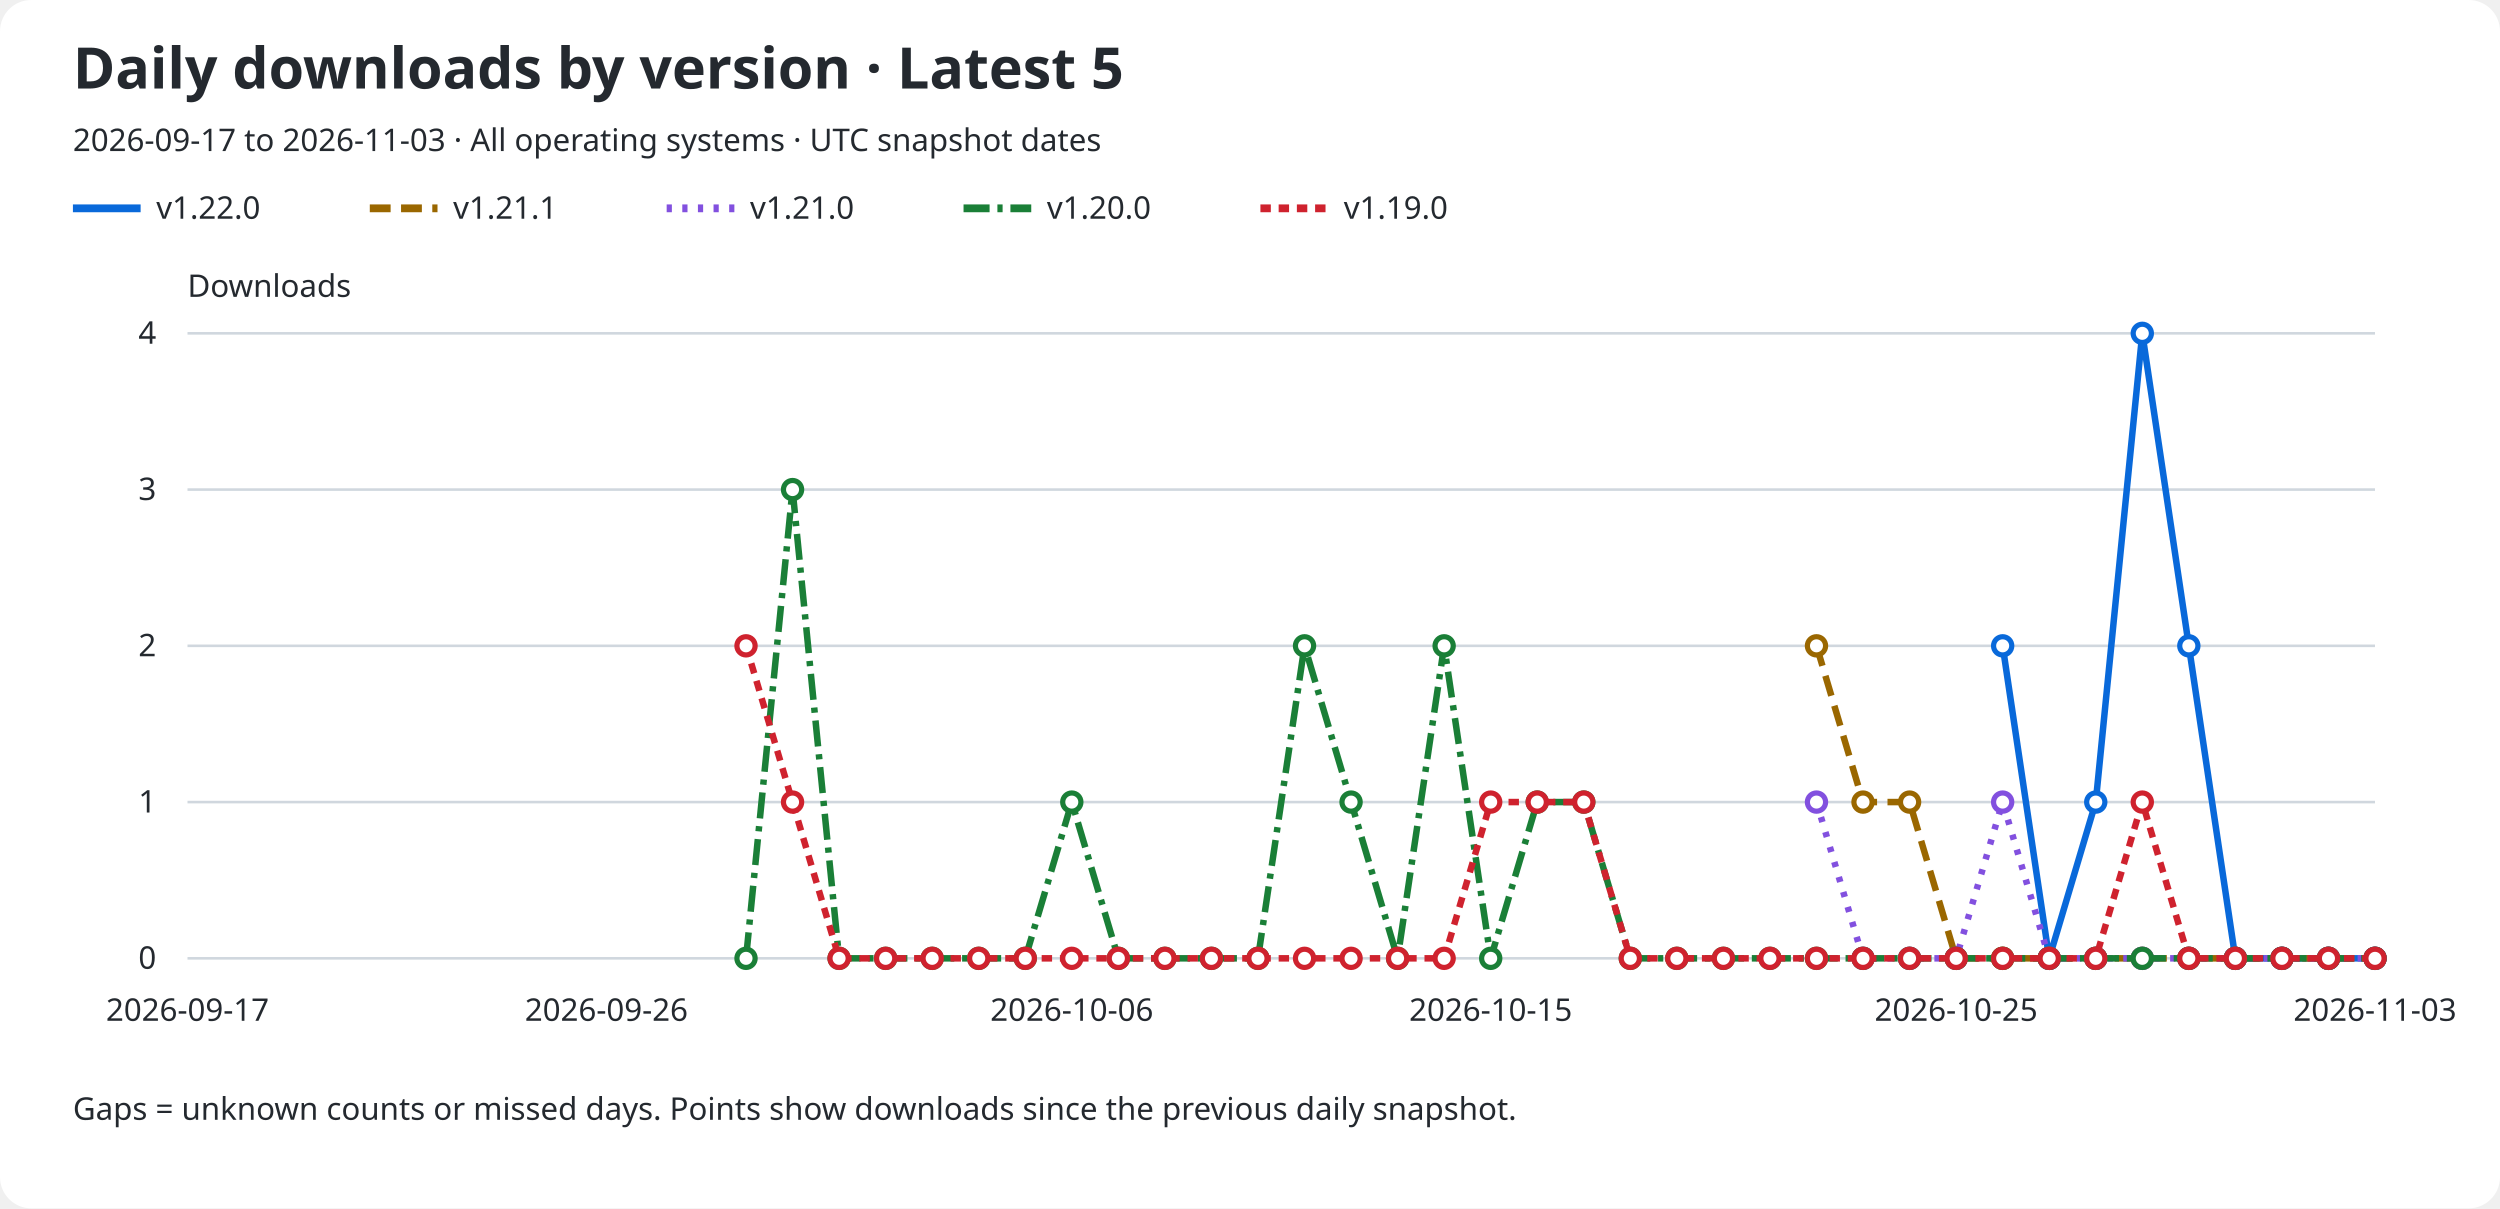
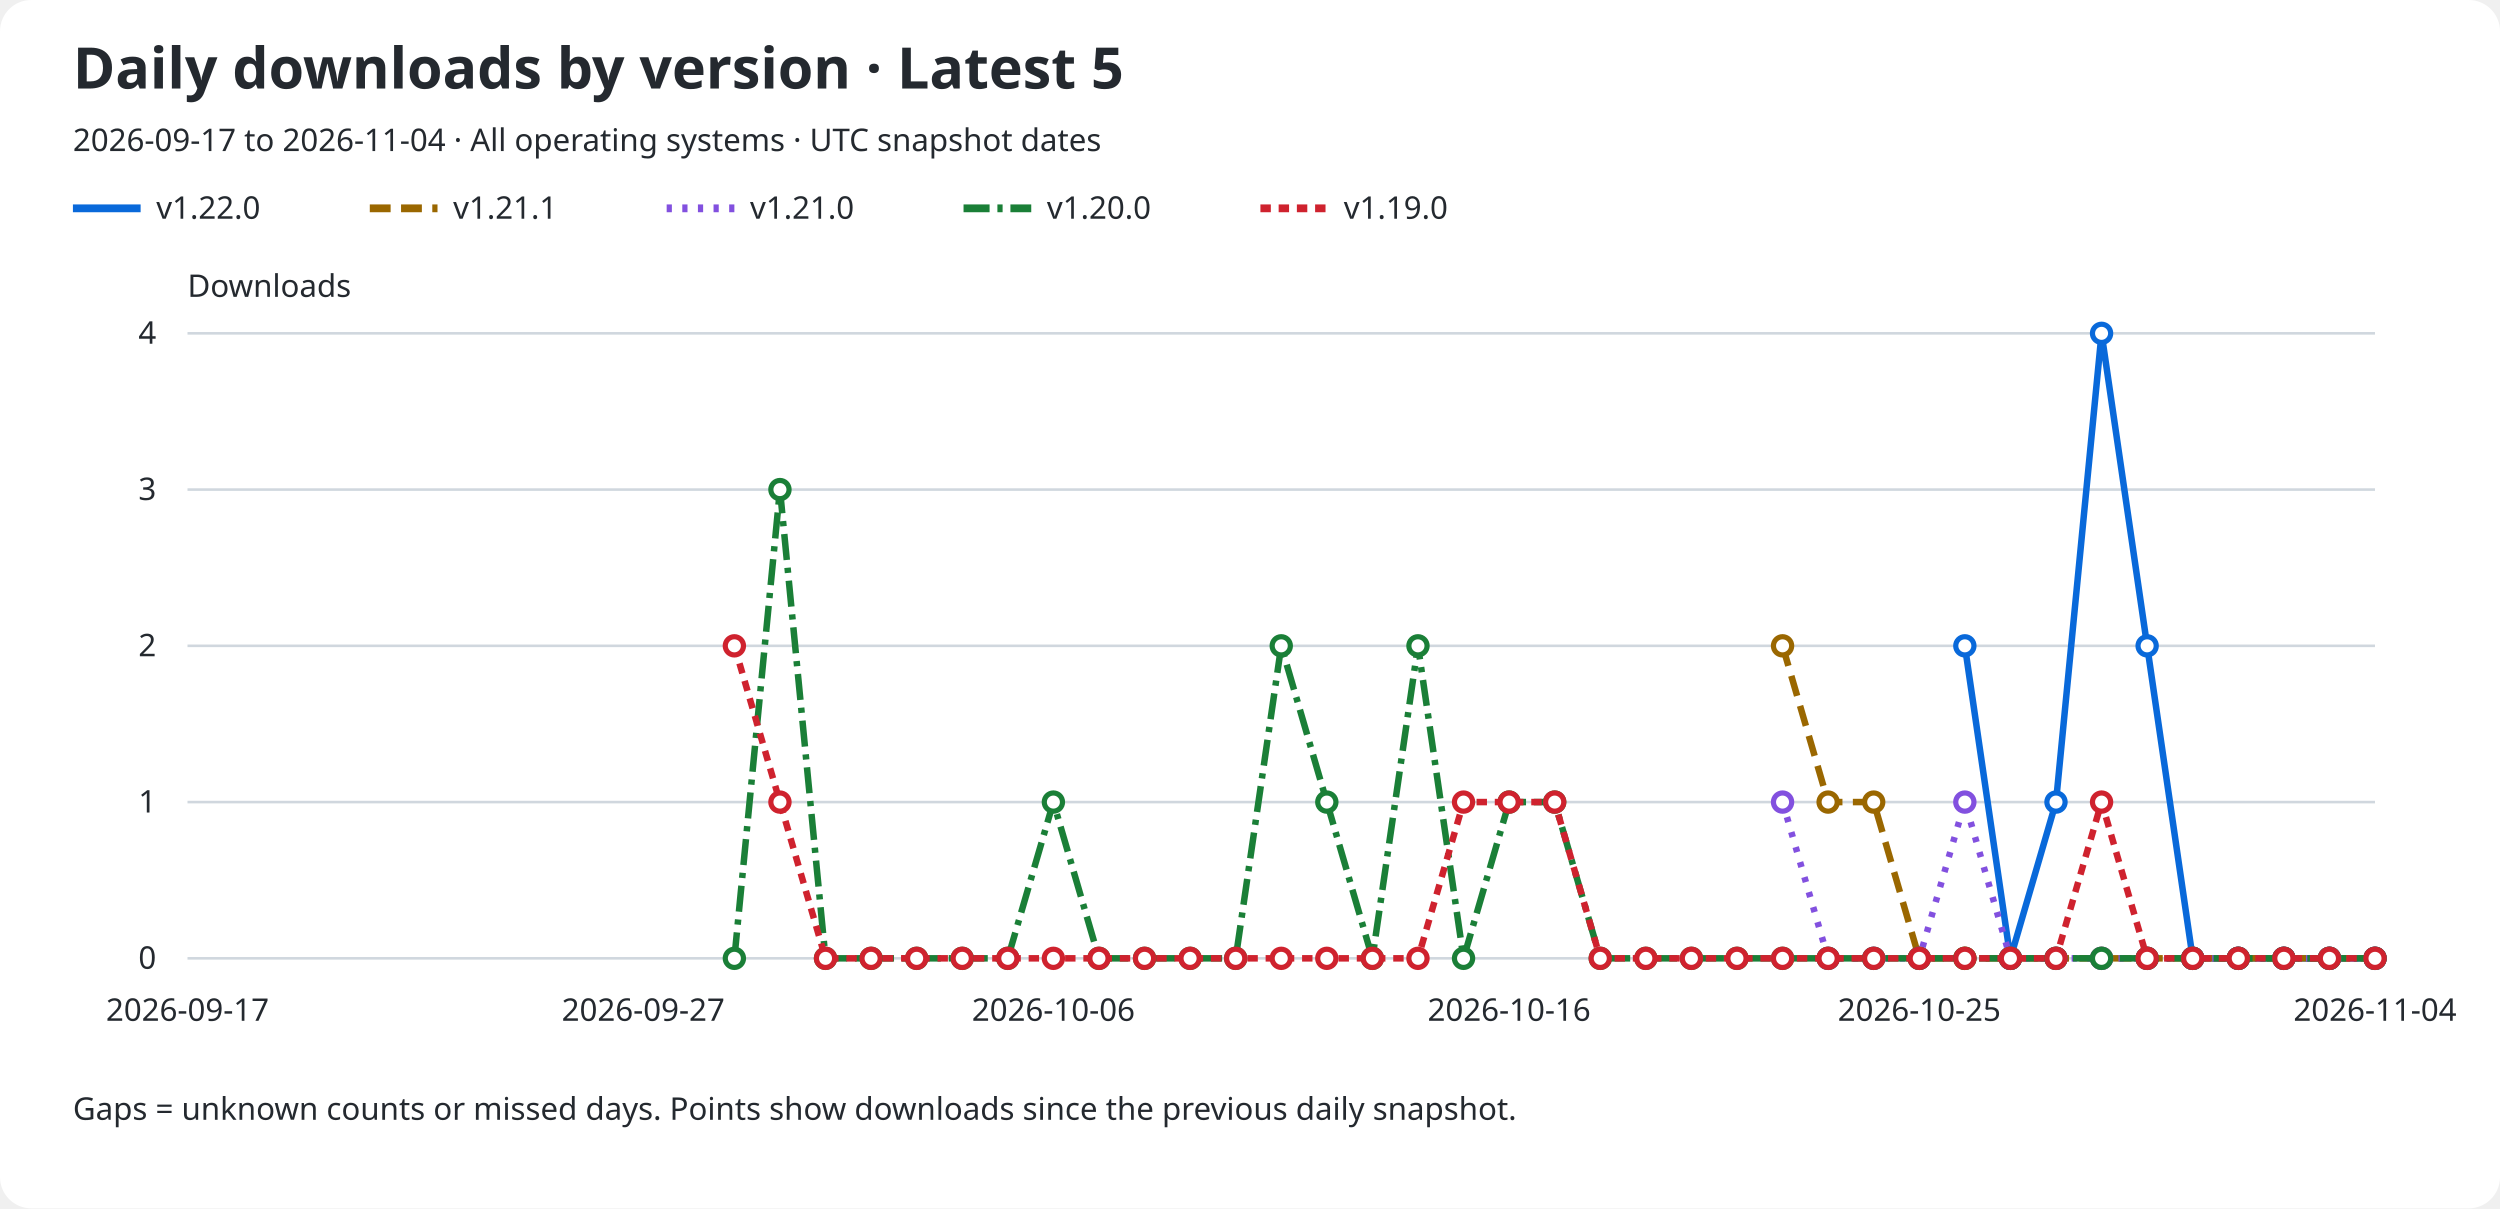
<svg xmlns="http://www.w3.org/2000/svg" role="img" aria-labelledby="title description" viewBox="0 0 960 464">
  <rect width="960" rx="12" fill="#ffffff" height="464" />
  <text x="28" y="34" fill="#24292f" font-family="sans-serif" font-size="22" font-weight="600">Daily downloads by version · Latest 5</text>
-   <text x="28" y="58" fill="#24292f" font-family="sans-serif" font-size="12">2026-09-17 to 2026-11-03 · All operating systems · UTC snapshot dates</text>
+   <text x="28" y="58" fill="#24292f" font-family="sans-serif" font-size="12">2026-09-17 to 2026-11-04 · All operating systems · UTC snapshot dates</text>
  <line x1="28" y1="80" x2="54" y2="80" stroke="#0969da" stroke-width="3" stroke-dasharray="none" />
  <text x="60" y="84" fill="#24292f" font-family="sans-serif" font-size="12">v1.22.0</text>
  <line x1="142" y1="80" x2="168" y2="80" stroke="#9a6700" stroke-width="3" stroke-dasharray="8 4" />
  <text x="174" y="84" fill="#24292f" font-family="sans-serif" font-size="12">v1.21.1</text>
  <line x1="256" y1="80" x2="282" y2="80" stroke="#8250df" stroke-width="3" stroke-dasharray="2 4" />
  <text x="288" y="84" fill="#24292f" font-family="sans-serif" font-size="12">v1.21.0</text>
  <line x1="370" y1="80" x2="396" y2="80" stroke="#1a7f37" stroke-width="3" stroke-dasharray="10 3 2 3" />
  <text x="402" y="84" fill="#24292f" font-family="sans-serif" font-size="12">v1.20.0</text>
  <line x1="484" y1="80" x2="510" y2="80" stroke="#cf222e" stroke-width="3" stroke-dasharray="4 3" />
  <text x="516" y="84" fill="#24292f" font-family="sans-serif" font-size="12">v1.19.0</text>
  <text x="72" y="114" fill="#24292f" font-family="sans-serif" font-size="12">Downloads</text>
  <line x1="72" y1="368.0" x2="912" y2="368.0" stroke="#d0d7de" />
  <text x="60" y="372.0" fill="#24292f" font-family="sans-serif" font-size="12" text-anchor="end">0</text>
  <line x1="72" y1="308.0" x2="912" y2="308.0" stroke="#d0d7de" />
  <text x="60" y="312.0" fill="#24292f" font-family="sans-serif" font-size="12" text-anchor="end">1</text>
  <line x1="72" y1="248.0" x2="912" y2="248.0" stroke="#d0d7de" />
  <text x="60" y="252.0" fill="#24292f" font-family="sans-serif" font-size="12" text-anchor="end">2</text>
  <line x1="72" y1="188.0" x2="912" y2="188.0" stroke="#d0d7de" />
  <text x="60" y="192.0" fill="#24292f" font-family="sans-serif" font-size="12" text-anchor="end">3</text>
  <line x1="72" y1="128.0" x2="912" y2="128.0" stroke="#d0d7de" />
  <text x="60" y="132.0" fill="#24292f" font-family="sans-serif" font-size="12" text-anchor="end">4</text>
  <text x="72.0" y="392" fill="#24292f" font-family="sans-serif" font-size="12" text-anchor="middle">2026-09-17</text>
-   <text x="232.851" y="392" fill="#24292f" font-family="sans-serif" font-size="12" text-anchor="middle">2026-09-26</text>
-   <text x="411.574" y="392" fill="#24292f" font-family="sans-serif" font-size="12" text-anchor="middle">2026-10-06</text>
-   <text x="572.426" y="392" fill="#24292f" font-family="sans-serif" font-size="12" text-anchor="middle">2026-10-15</text>
-   <text x="751.149" y="392" fill="#24292f" font-family="sans-serif" font-size="12" text-anchor="middle">2026-10-25</text>
-   <text x="912.0" y="392" fill="#24292f" font-family="sans-serif" font-size="12" text-anchor="middle">2026-11-03</text>
-   <path d="M 769.02 248.00 L 786.89 368.00 L 804.77 308.00 L 822.64 128.00 L 840.51 248.00 L 858.38 368.00 L 876.26 368.00 L 894.13 368.00 L 912.00 368.00" fill="none" stroke="#0969da" stroke-width="2.5" stroke-dasharray="none" data-version="v1.22.0" />
-   <circle cx="769.02" cy="248.00" r="3.5" fill="#ffffff" stroke="#0969da" stroke-width="2" />
-   <circle cx="786.89" cy="368.00" r="3.5" fill="#ffffff" stroke="#0969da" stroke-width="2" />
-   <circle cx="804.77" cy="308.00" r="3.5" fill="#ffffff" stroke="#0969da" stroke-width="2" />
-   <circle cx="822.64" cy="128.00" r="3.5" fill="#ffffff" stroke="#0969da" stroke-width="2" />
-   <circle cx="840.51" cy="248.00" r="3.5" fill="#ffffff" stroke="#0969da" stroke-width="2" />
-   <circle cx="858.38" cy="368.00" r="3.5" fill="#ffffff" stroke="#0969da" stroke-width="2" />
-   <circle cx="876.26" cy="368.00" r="3.5" fill="#ffffff" stroke="#0969da" stroke-width="2" />
-   <circle cx="894.13" cy="368.00" r="3.5" fill="#ffffff" stroke="#0969da" stroke-width="2" />
+   <text x="247.0" y="392" fill="#24292f" font-family="sans-serif" font-size="12" text-anchor="middle">2026-09-27</text>
+   <text x="404.5" y="392" fill="#24292f" font-family="sans-serif" font-size="12" text-anchor="middle">2026-10-06</text>
+   <text x="579.5" y="392" fill="#24292f" font-family="sans-serif" font-size="12" text-anchor="middle">2026-10-16</text>
+   <text x="737.0" y="392" fill="#24292f" font-family="sans-serif" font-size="12" text-anchor="middle">2026-10-25</text>
+   <text x="912.0" y="392" fill="#24292f" font-family="sans-serif" font-size="12" text-anchor="middle">2026-11-04</text>
+   <path d="M 754.50 248.00 L 772.00 368.00 L 789.50 308.00 L 807.00 128.00 L 824.50 248.00 L 842.00 368.00 L 859.50 368.00 L 877.00 368.00 L 894.50 368.00 L 912.00 368.00" fill="none" stroke="#0969da" stroke-width="2.5" stroke-dasharray="none" data-version="v1.22.0" />
+   <circle cx="754.50" cy="248.00" r="3.5" fill="#ffffff" stroke="#0969da" stroke-width="2" />
+   <circle cx="772.00" cy="368.00" r="3.5" fill="#ffffff" stroke="#0969da" stroke-width="2" />
+   <circle cx="789.50" cy="308.00" r="3.5" fill="#ffffff" stroke="#0969da" stroke-width="2" />
+   <circle cx="807.00" cy="128.00" r="3.5" fill="#ffffff" stroke="#0969da" stroke-width="2" />
+   <circle cx="824.50" cy="248.00" r="3.5" fill="#ffffff" stroke="#0969da" stroke-width="2" />
+   <circle cx="842.00" cy="368.00" r="3.5" fill="#ffffff" stroke="#0969da" stroke-width="2" />
+   <circle cx="859.50" cy="368.00" r="3.5" fill="#ffffff" stroke="#0969da" stroke-width="2" />
+   <circle cx="877.00" cy="368.00" r="3.5" fill="#ffffff" stroke="#0969da" stroke-width="2" />
+   <circle cx="894.50" cy="368.00" r="3.5" fill="#ffffff" stroke="#0969da" stroke-width="2" />
  <circle cx="912.00" cy="368.00" r="3.5" fill="#ffffff" stroke="#0969da" stroke-width="2" />
-   <path d="M 697.53 248.00 L 715.40 308.00 L 733.28 308.00 L 751.15 368.00 L 769.02 368.00 L 786.89 368.00 L 804.77 368.00 L 822.64 368.00 L 840.51 368.00 L 858.38 368.00 L 876.26 368.00 L 894.13 368.00 L 912.00 368.00" fill="none" stroke="#9a6700" stroke-width="2.5" stroke-dasharray="8 4" data-version="v1.21.1" />
-   <circle cx="697.53" cy="248.00" r="3.5" fill="#ffffff" stroke="#9a6700" stroke-width="2" />
-   <circle cx="715.40" cy="308.00" r="3.5" fill="#ffffff" stroke="#9a6700" stroke-width="2" />
-   <circle cx="733.28" cy="308.00" r="3.5" fill="#ffffff" stroke="#9a6700" stroke-width="2" />
-   <circle cx="751.15" cy="368.00" r="3.5" fill="#ffffff" stroke="#9a6700" stroke-width="2" />
-   <circle cx="769.02" cy="368.00" r="3.5" fill="#ffffff" stroke="#9a6700" stroke-width="2" />
-   <circle cx="786.89" cy="368.00" r="3.5" fill="#ffffff" stroke="#9a6700" stroke-width="2" />
-   <circle cx="804.77" cy="368.00" r="3.5" fill="#ffffff" stroke="#9a6700" stroke-width="2" />
-   <circle cx="822.64" cy="368.00" r="3.5" fill="#ffffff" stroke="#9a6700" stroke-width="2" />
-   <circle cx="840.51" cy="368.00" r="3.5" fill="#ffffff" stroke="#9a6700" stroke-width="2" />
-   <circle cx="858.38" cy="368.00" r="3.5" fill="#ffffff" stroke="#9a6700" stroke-width="2" />
-   <circle cx="876.26" cy="368.00" r="3.5" fill="#ffffff" stroke="#9a6700" stroke-width="2" />
-   <circle cx="894.13" cy="368.00" r="3.5" fill="#ffffff" stroke="#9a6700" stroke-width="2" />
+   <path d="M 684.50 248.00 L 702.00 308.00 L 719.50 308.00 L 737.00 368.00 L 754.50 368.00 L 772.00 368.00 L 789.50 368.00 L 807.00 368.00 L 824.50 368.00 L 842.00 368.00 L 859.50 368.00 L 877.00 368.00 L 894.50 368.00 L 912.00 368.00" fill="none" stroke="#9a6700" stroke-width="2.5" stroke-dasharray="8 4" data-version="v1.21.1" />
+   <circle cx="684.50" cy="248.00" r="3.5" fill="#ffffff" stroke="#9a6700" stroke-width="2" />
+   <circle cx="702.00" cy="308.00" r="3.5" fill="#ffffff" stroke="#9a6700" stroke-width="2" />
+   <circle cx="719.50" cy="308.00" r="3.5" fill="#ffffff" stroke="#9a6700" stroke-width="2" />
+   <circle cx="737.00" cy="368.00" r="3.5" fill="#ffffff" stroke="#9a6700" stroke-width="2" />
+   <circle cx="754.50" cy="368.00" r="3.5" fill="#ffffff" stroke="#9a6700" stroke-width="2" />
+   <circle cx="772.00" cy="368.00" r="3.5" fill="#ffffff" stroke="#9a6700" stroke-width="2" />
+   <circle cx="789.50" cy="368.00" r="3.5" fill="#ffffff" stroke="#9a6700" stroke-width="2" />
+   <circle cx="807.00" cy="368.00" r="3.5" fill="#ffffff" stroke="#9a6700" stroke-width="2" />
+   <circle cx="824.50" cy="368.00" r="3.5" fill="#ffffff" stroke="#9a6700" stroke-width="2" />
+   <circle cx="842.00" cy="368.00" r="3.5" fill="#ffffff" stroke="#9a6700" stroke-width="2" />
+   <circle cx="859.50" cy="368.00" r="3.5" fill="#ffffff" stroke="#9a6700" stroke-width="2" />
+   <circle cx="877.00" cy="368.00" r="3.5" fill="#ffffff" stroke="#9a6700" stroke-width="2" />
+   <circle cx="894.50" cy="368.00" r="3.5" fill="#ffffff" stroke="#9a6700" stroke-width="2" />
  <circle cx="912.00" cy="368.00" r="3.5" fill="#ffffff" stroke="#9a6700" stroke-width="2" />
-   <path d="M 697.53 308.00 L 715.40 368.00 L 733.28 368.00 L 751.15 368.00 L 769.02 308.00 L 786.89 368.00 L 804.77 368.00 L 822.64 368.00 L 840.51 368.00 L 858.38 368.00 L 876.26 368.00 L 894.13 368.00 L 912.00 368.00" fill="none" stroke="#8250df" stroke-width="2.5" stroke-dasharray="2 4" data-version="v1.21.0" />
-   <circle cx="697.53" cy="308.00" r="3.5" fill="#ffffff" stroke="#8250df" stroke-width="2" />
-   <circle cx="715.40" cy="368.00" r="3.5" fill="#ffffff" stroke="#8250df" stroke-width="2" />
-   <circle cx="733.28" cy="368.00" r="3.5" fill="#ffffff" stroke="#8250df" stroke-width="2" />
-   <circle cx="751.15" cy="368.00" r="3.5" fill="#ffffff" stroke="#8250df" stroke-width="2" />
-   <circle cx="769.02" cy="308.00" r="3.5" fill="#ffffff" stroke="#8250df" stroke-width="2" />
-   <circle cx="786.89" cy="368.00" r="3.5" fill="#ffffff" stroke="#8250df" stroke-width="2" />
-   <circle cx="804.77" cy="368.00" r="3.5" fill="#ffffff" stroke="#8250df" stroke-width="2" />
-   <circle cx="822.64" cy="368.00" r="3.5" fill="#ffffff" stroke="#8250df" stroke-width="2" />
-   <circle cx="840.51" cy="368.00" r="3.5" fill="#ffffff" stroke="#8250df" stroke-width="2" />
-   <circle cx="858.38" cy="368.00" r="3.5" fill="#ffffff" stroke="#8250df" stroke-width="2" />
-   <circle cx="876.26" cy="368.00" r="3.5" fill="#ffffff" stroke="#8250df" stroke-width="2" />
-   <circle cx="894.13" cy="368.00" r="3.5" fill="#ffffff" stroke="#8250df" stroke-width="2" />
+   <path d="M 684.50 308.00 L 702.00 368.00 L 719.50 368.00 L 737.00 368.00 L 754.50 308.00 L 772.00 368.00 L 789.50 368.00 L 807.00 368.00 L 824.50 368.00 L 842.00 368.00 L 859.50 368.00 L 877.00 368.00 L 894.50 368.00 L 912.00 368.00" fill="none" stroke="#8250df" stroke-width="2.5" stroke-dasharray="2 4" data-version="v1.21.0" />
+   <circle cx="684.50" cy="308.00" r="3.5" fill="#ffffff" stroke="#8250df" stroke-width="2" />
+   <circle cx="702.00" cy="368.00" r="3.5" fill="#ffffff" stroke="#8250df" stroke-width="2" />
+   <circle cx="719.50" cy="368.00" r="3.5" fill="#ffffff" stroke="#8250df" stroke-width="2" />
+   <circle cx="737.00" cy="368.00" r="3.5" fill="#ffffff" stroke="#8250df" stroke-width="2" />
+   <circle cx="754.50" cy="308.00" r="3.5" fill="#ffffff" stroke="#8250df" stroke-width="2" />
+   <circle cx="772.00" cy="368.00" r="3.5" fill="#ffffff" stroke="#8250df" stroke-width="2" />
+   <circle cx="789.50" cy="368.00" r="3.5" fill="#ffffff" stroke="#8250df" stroke-width="2" />
+   <circle cx="807.00" cy="368.00" r="3.5" fill="#ffffff" stroke="#8250df" stroke-width="2" />
+   <circle cx="824.50" cy="368.00" r="3.5" fill="#ffffff" stroke="#8250df" stroke-width="2" />
+   <circle cx="842.00" cy="368.00" r="3.5" fill="#ffffff" stroke="#8250df" stroke-width="2" />
+   <circle cx="859.50" cy="368.00" r="3.5" fill="#ffffff" stroke="#8250df" stroke-width="2" />
+   <circle cx="877.00" cy="368.00" r="3.5" fill="#ffffff" stroke="#8250df" stroke-width="2" />
+   <circle cx="894.50" cy="368.00" r="3.5" fill="#ffffff" stroke="#8250df" stroke-width="2" />
  <circle cx="912.00" cy="368.00" r="3.5" fill="#ffffff" stroke="#8250df" stroke-width="2" />
-   <path d="M 286.47 368.00 L 304.34 188.00 L 322.21 368.00 L 340.09 368.00 L 357.96 368.00 L 375.83 368.00 L 393.70 368.00 L 411.57 308.00 L 429.45 368.00 L 447.32 368.00 L 465.19 368.00 L 483.06 368.00 L 500.94 248.00 L 518.81 308.00 L 536.68 368.00 L 554.55 248.00 L 572.43 368.00 L 590.30 308.00 L 608.17 308.00 L 626.04 368.00 L 643.91 368.00 L 661.79 368.00 L 679.66 368.00 L 697.53 368.00 L 715.40 368.00 L 733.28 368.00 L 751.15 368.00 L 769.02 368.00 L 786.89 368.00 L 804.77 368.00 L 822.64 368.00 L 840.51 368.00 L 858.38 368.00 L 876.26 368.00 L 894.13 368.00 L 912.00 368.00" fill="none" stroke="#1a7f37" stroke-width="2.5" stroke-dasharray="10 3 2 3" data-version="v1.20.0" />
-   <circle cx="286.47" cy="368.00" r="3.5" fill="#ffffff" stroke="#1a7f37" stroke-width="2" />
-   <circle cx="304.34" cy="188.00" r="3.5" fill="#ffffff" stroke="#1a7f37" stroke-width="2" />
-   <circle cx="322.21" cy="368.00" r="3.5" fill="#ffffff" stroke="#1a7f37" stroke-width="2" />
-   <circle cx="340.09" cy="368.00" r="3.5" fill="#ffffff" stroke="#1a7f37" stroke-width="2" />
-   <circle cx="357.96" cy="368.00" r="3.5" fill="#ffffff" stroke="#1a7f37" stroke-width="2" />
-   <circle cx="375.83" cy="368.00" r="3.5" fill="#ffffff" stroke="#1a7f37" stroke-width="2" />
-   <circle cx="393.70" cy="368.00" r="3.5" fill="#ffffff" stroke="#1a7f37" stroke-width="2" />
-   <circle cx="411.57" cy="308.00" r="3.5" fill="#ffffff" stroke="#1a7f37" stroke-width="2" />
-   <circle cx="429.45" cy="368.00" r="3.5" fill="#ffffff" stroke="#1a7f37" stroke-width="2" />
-   <circle cx="447.32" cy="368.00" r="3.5" fill="#ffffff" stroke="#1a7f37" stroke-width="2" />
-   <circle cx="465.19" cy="368.00" r="3.5" fill="#ffffff" stroke="#1a7f37" stroke-width="2" />
-   <circle cx="483.06" cy="368.00" r="3.5" fill="#ffffff" stroke="#1a7f37" stroke-width="2" />
-   <circle cx="500.94" cy="248.00" r="3.5" fill="#ffffff" stroke="#1a7f37" stroke-width="2" />
-   <circle cx="518.81" cy="308.00" r="3.5" fill="#ffffff" stroke="#1a7f37" stroke-width="2" />
-   <circle cx="536.68" cy="368.00" r="3.5" fill="#ffffff" stroke="#1a7f37" stroke-width="2" />
-   <circle cx="554.55" cy="248.00" r="3.5" fill="#ffffff" stroke="#1a7f37" stroke-width="2" />
-   <circle cx="572.43" cy="368.00" r="3.5" fill="#ffffff" stroke="#1a7f37" stroke-width="2" />
-   <circle cx="590.30" cy="308.00" r="3.5" fill="#ffffff" stroke="#1a7f37" stroke-width="2" />
-   <circle cx="608.17" cy="308.00" r="3.5" fill="#ffffff" stroke="#1a7f37" stroke-width="2" />
-   <circle cx="626.04" cy="368.00" r="3.5" fill="#ffffff" stroke="#1a7f37" stroke-width="2" />
-   <circle cx="643.91" cy="368.00" r="3.5" fill="#ffffff" stroke="#1a7f37" stroke-width="2" />
-   <circle cx="661.79" cy="368.00" r="3.5" fill="#ffffff" stroke="#1a7f37" stroke-width="2" />
-   <circle cx="679.66" cy="368.00" r="3.5" fill="#ffffff" stroke="#1a7f37" stroke-width="2" />
-   <circle cx="697.53" cy="368.00" r="3.5" fill="#ffffff" stroke="#1a7f37" stroke-width="2" />
-   <circle cx="715.40" cy="368.00" r="3.5" fill="#ffffff" stroke="#1a7f37" stroke-width="2" />
-   <circle cx="733.28" cy="368.00" r="3.5" fill="#ffffff" stroke="#1a7f37" stroke-width="2" />
-   <circle cx="751.15" cy="368.00" r="3.5" fill="#ffffff" stroke="#1a7f37" stroke-width="2" />
-   <circle cx="769.02" cy="368.00" r="3.5" fill="#ffffff" stroke="#1a7f37" stroke-width="2" />
-   <circle cx="786.89" cy="368.00" r="3.5" fill="#ffffff" stroke="#1a7f37" stroke-width="2" />
-   <circle cx="804.77" cy="368.00" r="3.5" fill="#ffffff" stroke="#1a7f37" stroke-width="2" />
-   <circle cx="822.64" cy="368.00" r="3.5" fill="#ffffff" stroke="#1a7f37" stroke-width="2" />
-   <circle cx="840.51" cy="368.00" r="3.5" fill="#ffffff" stroke="#1a7f37" stroke-width="2" />
-   <circle cx="858.38" cy="368.00" r="3.5" fill="#ffffff" stroke="#1a7f37" stroke-width="2" />
-   <circle cx="876.26" cy="368.00" r="3.5" fill="#ffffff" stroke="#1a7f37" stroke-width="2" />
-   <circle cx="894.13" cy="368.00" r="3.5" fill="#ffffff" stroke="#1a7f37" stroke-width="2" />
+   <path d="M 282.00 368.00 L 299.50 188.00 L 317.00 368.00 L 334.50 368.00 L 352.00 368.00 L 369.50 368.00 L 387.00 368.00 L 404.50 308.00 L 422.00 368.00 L 439.50 368.00 L 457.00 368.00 L 474.50 368.00 L 492.00 248.00 L 509.50 308.00 L 527.00 368.00 L 544.50 248.00 L 562.00 368.00 L 579.50 308.00 L 597.00 308.00 L 614.50 368.00 L 632.00 368.00 L 649.50 368.00 L 667.00 368.00 L 684.50 368.00 L 702.00 368.00 L 719.50 368.00 L 737.00 368.00 L 754.50 368.00 L 772.00 368.00 L 789.50 368.00 L 807.00 368.00 L 824.50 368.00 L 842.00 368.00 L 859.50 368.00 L 877.00 368.00 L 894.50 368.00 L 912.00 368.00" fill="none" stroke="#1a7f37" stroke-width="2.5" stroke-dasharray="10 3 2 3" data-version="v1.20.0" />
+   <circle cx="282.00" cy="368.00" r="3.5" fill="#ffffff" stroke="#1a7f37" stroke-width="2" />
+   <circle cx="299.50" cy="188.00" r="3.5" fill="#ffffff" stroke="#1a7f37" stroke-width="2" />
+   <circle cx="317.00" cy="368.00" r="3.5" fill="#ffffff" stroke="#1a7f37" stroke-width="2" />
+   <circle cx="334.50" cy="368.00" r="3.5" fill="#ffffff" stroke="#1a7f37" stroke-width="2" />
+   <circle cx="352.00" cy="368.00" r="3.5" fill="#ffffff" stroke="#1a7f37" stroke-width="2" />
+   <circle cx="369.50" cy="368.00" r="3.5" fill="#ffffff" stroke="#1a7f37" stroke-width="2" />
+   <circle cx="387.00" cy="368.00" r="3.5" fill="#ffffff" stroke="#1a7f37" stroke-width="2" />
+   <circle cx="404.50" cy="308.00" r="3.5" fill="#ffffff" stroke="#1a7f37" stroke-width="2" />
+   <circle cx="422.00" cy="368.00" r="3.5" fill="#ffffff" stroke="#1a7f37" stroke-width="2" />
+   <circle cx="439.50" cy="368.00" r="3.5" fill="#ffffff" stroke="#1a7f37" stroke-width="2" />
+   <circle cx="457.00" cy="368.00" r="3.5" fill="#ffffff" stroke="#1a7f37" stroke-width="2" />
+   <circle cx="474.50" cy="368.00" r="3.5" fill="#ffffff" stroke="#1a7f37" stroke-width="2" />
+   <circle cx="492.00" cy="248.00" r="3.5" fill="#ffffff" stroke="#1a7f37" stroke-width="2" />
+   <circle cx="509.50" cy="308.00" r="3.5" fill="#ffffff" stroke="#1a7f37" stroke-width="2" />
+   <circle cx="527.00" cy="368.00" r="3.5" fill="#ffffff" stroke="#1a7f37" stroke-width="2" />
+   <circle cx="544.50" cy="248.00" r="3.5" fill="#ffffff" stroke="#1a7f37" stroke-width="2" />
+   <circle cx="562.00" cy="368.00" r="3.5" fill="#ffffff" stroke="#1a7f37" stroke-width="2" />
+   <circle cx="579.50" cy="308.00" r="3.5" fill="#ffffff" stroke="#1a7f37" stroke-width="2" />
+   <circle cx="597.00" cy="308.00" r="3.5" fill="#ffffff" stroke="#1a7f37" stroke-width="2" />
+   <circle cx="614.50" cy="368.00" r="3.5" fill="#ffffff" stroke="#1a7f37" stroke-width="2" />
+   <circle cx="632.00" cy="368.00" r="3.5" fill="#ffffff" stroke="#1a7f37" stroke-width="2" />
+   <circle cx="649.50" cy="368.00" r="3.5" fill="#ffffff" stroke="#1a7f37" stroke-width="2" />
+   <circle cx="667.00" cy="368.00" r="3.5" fill="#ffffff" stroke="#1a7f37" stroke-width="2" />
+   <circle cx="684.50" cy="368.00" r="3.5" fill="#ffffff" stroke="#1a7f37" stroke-width="2" />
+   <circle cx="702.00" cy="368.00" r="3.5" fill="#ffffff" stroke="#1a7f37" stroke-width="2" />
+   <circle cx="719.50" cy="368.00" r="3.5" fill="#ffffff" stroke="#1a7f37" stroke-width="2" />
+   <circle cx="737.00" cy="368.00" r="3.5" fill="#ffffff" stroke="#1a7f37" stroke-width="2" />
+   <circle cx="754.50" cy="368.00" r="3.5" fill="#ffffff" stroke="#1a7f37" stroke-width="2" />
+   <circle cx="772.00" cy="368.00" r="3.5" fill="#ffffff" stroke="#1a7f37" stroke-width="2" />
+   <circle cx="789.50" cy="368.00" r="3.5" fill="#ffffff" stroke="#1a7f37" stroke-width="2" />
+   <circle cx="807.00" cy="368.00" r="3.5" fill="#ffffff" stroke="#1a7f37" stroke-width="2" />
+   <circle cx="824.50" cy="368.00" r="3.5" fill="#ffffff" stroke="#1a7f37" stroke-width="2" />
+   <circle cx="842.00" cy="368.00" r="3.5" fill="#ffffff" stroke="#1a7f37" stroke-width="2" />
+   <circle cx="859.50" cy="368.00" r="3.5" fill="#ffffff" stroke="#1a7f37" stroke-width="2" />
+   <circle cx="877.00" cy="368.00" r="3.5" fill="#ffffff" stroke="#1a7f37" stroke-width="2" />
+   <circle cx="894.50" cy="368.00" r="3.5" fill="#ffffff" stroke="#1a7f37" stroke-width="2" />
  <circle cx="912.00" cy="368.00" r="3.5" fill="#ffffff" stroke="#1a7f37" stroke-width="2" />
-   <path d="M 286.47 248.00 L 304.34 308.00 L 322.21 368.00 L 340.09 368.00 L 357.96 368.00 L 375.83 368.00 L 393.70 368.00 L 411.57 368.00 L 429.45 368.00 L 447.32 368.00 L 465.19 368.00 L 483.06 368.00 L 500.94 368.00 L 518.81 368.00 L 536.68 368.00 L 554.55 368.00 L 572.43 308.00 L 590.30 308.00 L 608.17 308.00 L 626.04 368.00 L 643.91 368.00 L 661.79 368.00 L 679.66 368.00 L 697.53 368.00 L 715.40 368.00 L 733.28 368.00 L 751.15 368.00 L 769.02 368.00 L 786.89 368.00 L 804.77 368.00 L 822.64 308.00 L 840.51 368.00 L 858.38 368.00 L 876.26 368.00 L 894.13 368.00 L 912.00 368.00" fill="none" stroke="#cf222e" stroke-width="2.5" stroke-dasharray="4 3" data-version="v1.19.0" />
-   <circle cx="286.47" cy="248.00" r="3.5" fill="#ffffff" stroke="#cf222e" stroke-width="2" />
-   <circle cx="304.34" cy="308.00" r="3.5" fill="#ffffff" stroke="#cf222e" stroke-width="2" />
-   <circle cx="322.21" cy="368.00" r="3.5" fill="#ffffff" stroke="#cf222e" stroke-width="2" />
-   <circle cx="340.09" cy="368.00" r="3.5" fill="#ffffff" stroke="#cf222e" stroke-width="2" />
-   <circle cx="357.96" cy="368.00" r="3.5" fill="#ffffff" stroke="#cf222e" stroke-width="2" />
-   <circle cx="375.83" cy="368.00" r="3.5" fill="#ffffff" stroke="#cf222e" stroke-width="2" />
-   <circle cx="393.70" cy="368.00" r="3.5" fill="#ffffff" stroke="#cf222e" stroke-width="2" />
-   <circle cx="411.57" cy="368.00" r="3.5" fill="#ffffff" stroke="#cf222e" stroke-width="2" />
-   <circle cx="429.45" cy="368.00" r="3.5" fill="#ffffff" stroke="#cf222e" stroke-width="2" />
-   <circle cx="447.32" cy="368.00" r="3.5" fill="#ffffff" stroke="#cf222e" stroke-width="2" />
-   <circle cx="465.19" cy="368.00" r="3.5" fill="#ffffff" stroke="#cf222e" stroke-width="2" />
-   <circle cx="483.06" cy="368.00" r="3.5" fill="#ffffff" stroke="#cf222e" stroke-width="2" />
-   <circle cx="500.94" cy="368.00" r="3.5" fill="#ffffff" stroke="#cf222e" stroke-width="2" />
-   <circle cx="518.81" cy="368.00" r="3.5" fill="#ffffff" stroke="#cf222e" stroke-width="2" />
-   <circle cx="536.68" cy="368.00" r="3.5" fill="#ffffff" stroke="#cf222e" stroke-width="2" />
-   <circle cx="554.55" cy="368.00" r="3.5" fill="#ffffff" stroke="#cf222e" stroke-width="2" />
-   <circle cx="572.43" cy="308.00" r="3.5" fill="#ffffff" stroke="#cf222e" stroke-width="2" />
-   <circle cx="590.30" cy="308.00" r="3.5" fill="#ffffff" stroke="#cf222e" stroke-width="2" />
-   <circle cx="608.17" cy="308.00" r="3.5" fill="#ffffff" stroke="#cf222e" stroke-width="2" />
-   <circle cx="626.04" cy="368.00" r="3.5" fill="#ffffff" stroke="#cf222e" stroke-width="2" />
-   <circle cx="643.91" cy="368.00" r="3.5" fill="#ffffff" stroke="#cf222e" stroke-width="2" />
-   <circle cx="661.79" cy="368.00" r="3.5" fill="#ffffff" stroke="#cf222e" stroke-width="2" />
-   <circle cx="679.66" cy="368.00" r="3.5" fill="#ffffff" stroke="#cf222e" stroke-width="2" />
-   <circle cx="697.53" cy="368.00" r="3.5" fill="#ffffff" stroke="#cf222e" stroke-width="2" />
-   <circle cx="715.40" cy="368.00" r="3.5" fill="#ffffff" stroke="#cf222e" stroke-width="2" />
-   <circle cx="733.28" cy="368.00" r="3.5" fill="#ffffff" stroke="#cf222e" stroke-width="2" />
-   <circle cx="751.15" cy="368.00" r="3.5" fill="#ffffff" stroke="#cf222e" stroke-width="2" />
-   <circle cx="769.02" cy="368.00" r="3.5" fill="#ffffff" stroke="#cf222e" stroke-width="2" />
-   <circle cx="786.89" cy="368.00" r="3.5" fill="#ffffff" stroke="#cf222e" stroke-width="2" />
-   <circle cx="804.77" cy="368.00" r="3.5" fill="#ffffff" stroke="#cf222e" stroke-width="2" />
-   <circle cx="822.64" cy="308.00" r="3.5" fill="#ffffff" stroke="#cf222e" stroke-width="2" />
-   <circle cx="840.51" cy="368.00" r="3.5" fill="#ffffff" stroke="#cf222e" stroke-width="2" />
-   <circle cx="858.38" cy="368.00" r="3.5" fill="#ffffff" stroke="#cf222e" stroke-width="2" />
-   <circle cx="876.26" cy="368.00" r="3.5" fill="#ffffff" stroke="#cf222e" stroke-width="2" />
-   <circle cx="894.13" cy="368.00" r="3.5" fill="#ffffff" stroke="#cf222e" stroke-width="2" />
+   <path d="M 282.00 248.00 L 299.50 308.00 L 317.00 368.00 L 334.50 368.00 L 352.00 368.00 L 369.50 368.00 L 387.00 368.00 L 404.50 368.00 L 422.00 368.00 L 439.50 368.00 L 457.00 368.00 L 474.50 368.00 L 492.00 368.00 L 509.50 368.00 L 527.00 368.00 L 544.50 368.00 L 562.00 308.00 L 579.50 308.00 L 597.00 308.00 L 614.50 368.00 L 632.00 368.00 L 649.50 368.00 L 667.00 368.00 L 684.50 368.00 L 702.00 368.00 L 719.50 368.00 L 737.00 368.00 L 754.50 368.00 L 772.00 368.00 L 789.50 368.00 L 807.00 308.00 L 824.50 368.00 L 842.00 368.00 L 859.50 368.00 L 877.00 368.00 L 894.50 368.00 L 912.00 368.00" fill="none" stroke="#cf222e" stroke-width="2.5" stroke-dasharray="4 3" data-version="v1.19.0" />
+   <circle cx="282.00" cy="248.00" r="3.5" fill="#ffffff" stroke="#cf222e" stroke-width="2" />
+   <circle cx="299.50" cy="308.00" r="3.5" fill="#ffffff" stroke="#cf222e" stroke-width="2" />
+   <circle cx="317.00" cy="368.00" r="3.5" fill="#ffffff" stroke="#cf222e" stroke-width="2" />
+   <circle cx="334.50" cy="368.00" r="3.5" fill="#ffffff" stroke="#cf222e" stroke-width="2" />
+   <circle cx="352.00" cy="368.00" r="3.5" fill="#ffffff" stroke="#cf222e" stroke-width="2" />
+   <circle cx="369.50" cy="368.00" r="3.5" fill="#ffffff" stroke="#cf222e" stroke-width="2" />
+   <circle cx="387.00" cy="368.00" r="3.5" fill="#ffffff" stroke="#cf222e" stroke-width="2" />
+   <circle cx="404.50" cy="368.00" r="3.5" fill="#ffffff" stroke="#cf222e" stroke-width="2" />
+   <circle cx="422.00" cy="368.00" r="3.5" fill="#ffffff" stroke="#cf222e" stroke-width="2" />
+   <circle cx="439.50" cy="368.00" r="3.5" fill="#ffffff" stroke="#cf222e" stroke-width="2" />
+   <circle cx="457.00" cy="368.00" r="3.5" fill="#ffffff" stroke="#cf222e" stroke-width="2" />
+   <circle cx="474.50" cy="368.00" r="3.5" fill="#ffffff" stroke="#cf222e" stroke-width="2" />
+   <circle cx="492.00" cy="368.00" r="3.5" fill="#ffffff" stroke="#cf222e" stroke-width="2" />
+   <circle cx="509.50" cy="368.00" r="3.5" fill="#ffffff" stroke="#cf222e" stroke-width="2" />
+   <circle cx="527.00" cy="368.00" r="3.5" fill="#ffffff" stroke="#cf222e" stroke-width="2" />
+   <circle cx="544.50" cy="368.00" r="3.5" fill="#ffffff" stroke="#cf222e" stroke-width="2" />
+   <circle cx="562.00" cy="308.00" r="3.5" fill="#ffffff" stroke="#cf222e" stroke-width="2" />
+   <circle cx="579.50" cy="308.00" r="3.5" fill="#ffffff" stroke="#cf222e" stroke-width="2" />
+   <circle cx="597.00" cy="308.00" r="3.5" fill="#ffffff" stroke="#cf222e" stroke-width="2" />
+   <circle cx="614.50" cy="368.00" r="3.5" fill="#ffffff" stroke="#cf222e" stroke-width="2" />
+   <circle cx="632.00" cy="368.00" r="3.5" fill="#ffffff" stroke="#cf222e" stroke-width="2" />
+   <circle cx="649.50" cy="368.00" r="3.5" fill="#ffffff" stroke="#cf222e" stroke-width="2" />
+   <circle cx="667.00" cy="368.00" r="3.5" fill="#ffffff" stroke="#cf222e" stroke-width="2" />
+   <circle cx="684.50" cy="368.00" r="3.5" fill="#ffffff" stroke="#cf222e" stroke-width="2" />
+   <circle cx="702.00" cy="368.00" r="3.5" fill="#ffffff" stroke="#cf222e" stroke-width="2" />
+   <circle cx="719.50" cy="368.00" r="3.5" fill="#ffffff" stroke="#cf222e" stroke-width="2" />
+   <circle cx="737.00" cy="368.00" r="3.5" fill="#ffffff" stroke="#cf222e" stroke-width="2" />
+   <circle cx="754.50" cy="368.00" r="3.5" fill="#ffffff" stroke="#cf222e" stroke-width="2" />
+   <circle cx="772.00" cy="368.00" r="3.5" fill="#ffffff" stroke="#cf222e" stroke-width="2" />
+   <circle cx="789.50" cy="368.00" r="3.5" fill="#ffffff" stroke="#cf222e" stroke-width="2" />
+   <circle cx="807.00" cy="308.00" r="3.5" fill="#ffffff" stroke="#cf222e" stroke-width="2" />
+   <circle cx="824.50" cy="368.00" r="3.5" fill="#ffffff" stroke="#cf222e" stroke-width="2" />
+   <circle cx="842.00" cy="368.00" r="3.5" fill="#ffffff" stroke="#cf222e" stroke-width="2" />
+   <circle cx="859.50" cy="368.00" r="3.5" fill="#ffffff" stroke="#cf222e" stroke-width="2" />
+   <circle cx="877.00" cy="368.00" r="3.5" fill="#ffffff" stroke="#cf222e" stroke-width="2" />
+   <circle cx="894.50" cy="368.00" r="3.5" fill="#ffffff" stroke="#cf222e" stroke-width="2" />
  <circle cx="912.00" cy="368.00" r="3.5" fill="#ffffff" stroke="#cf222e" stroke-width="2" />
  <text x="28" y="430" fill="#24292f" font-family="sans-serif" font-size="12">Gaps = unknown counts or missed days. Points show downloads since the previous daily snapshot.</text>
</svg>
